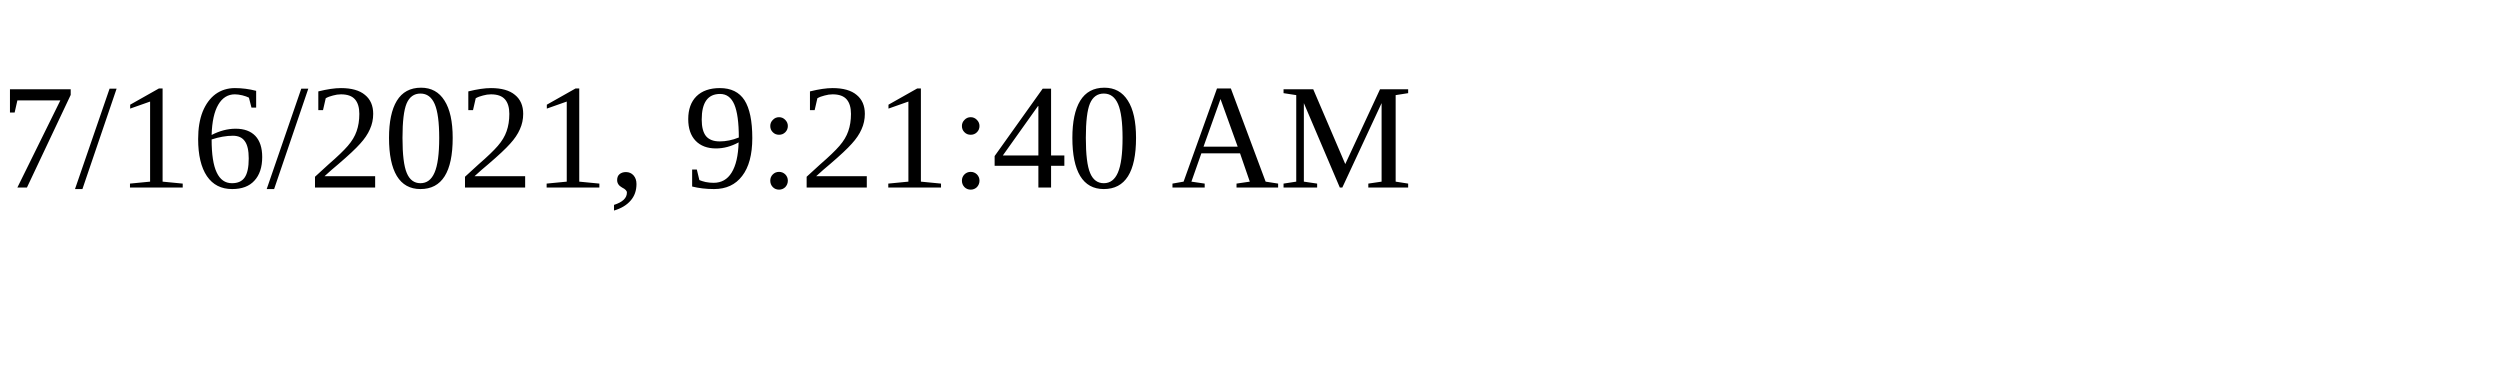
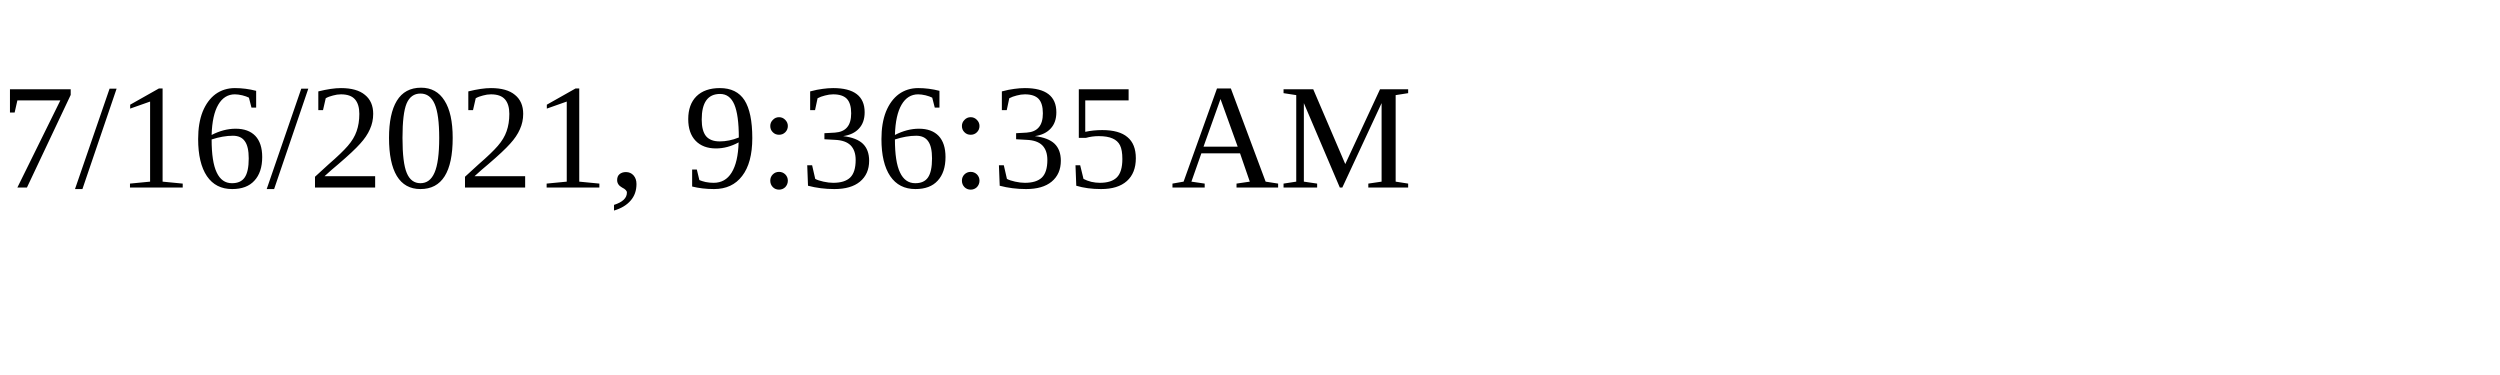
<svg xmlns="http://www.w3.org/2000/svg" height="30" width="200">
-   <text x="0" y="15">7/16/2021, 9:21:40 AM</text>
+   <text x="0" y="15">7/16/2021, 9:36:35 AM</text>
</svg>
